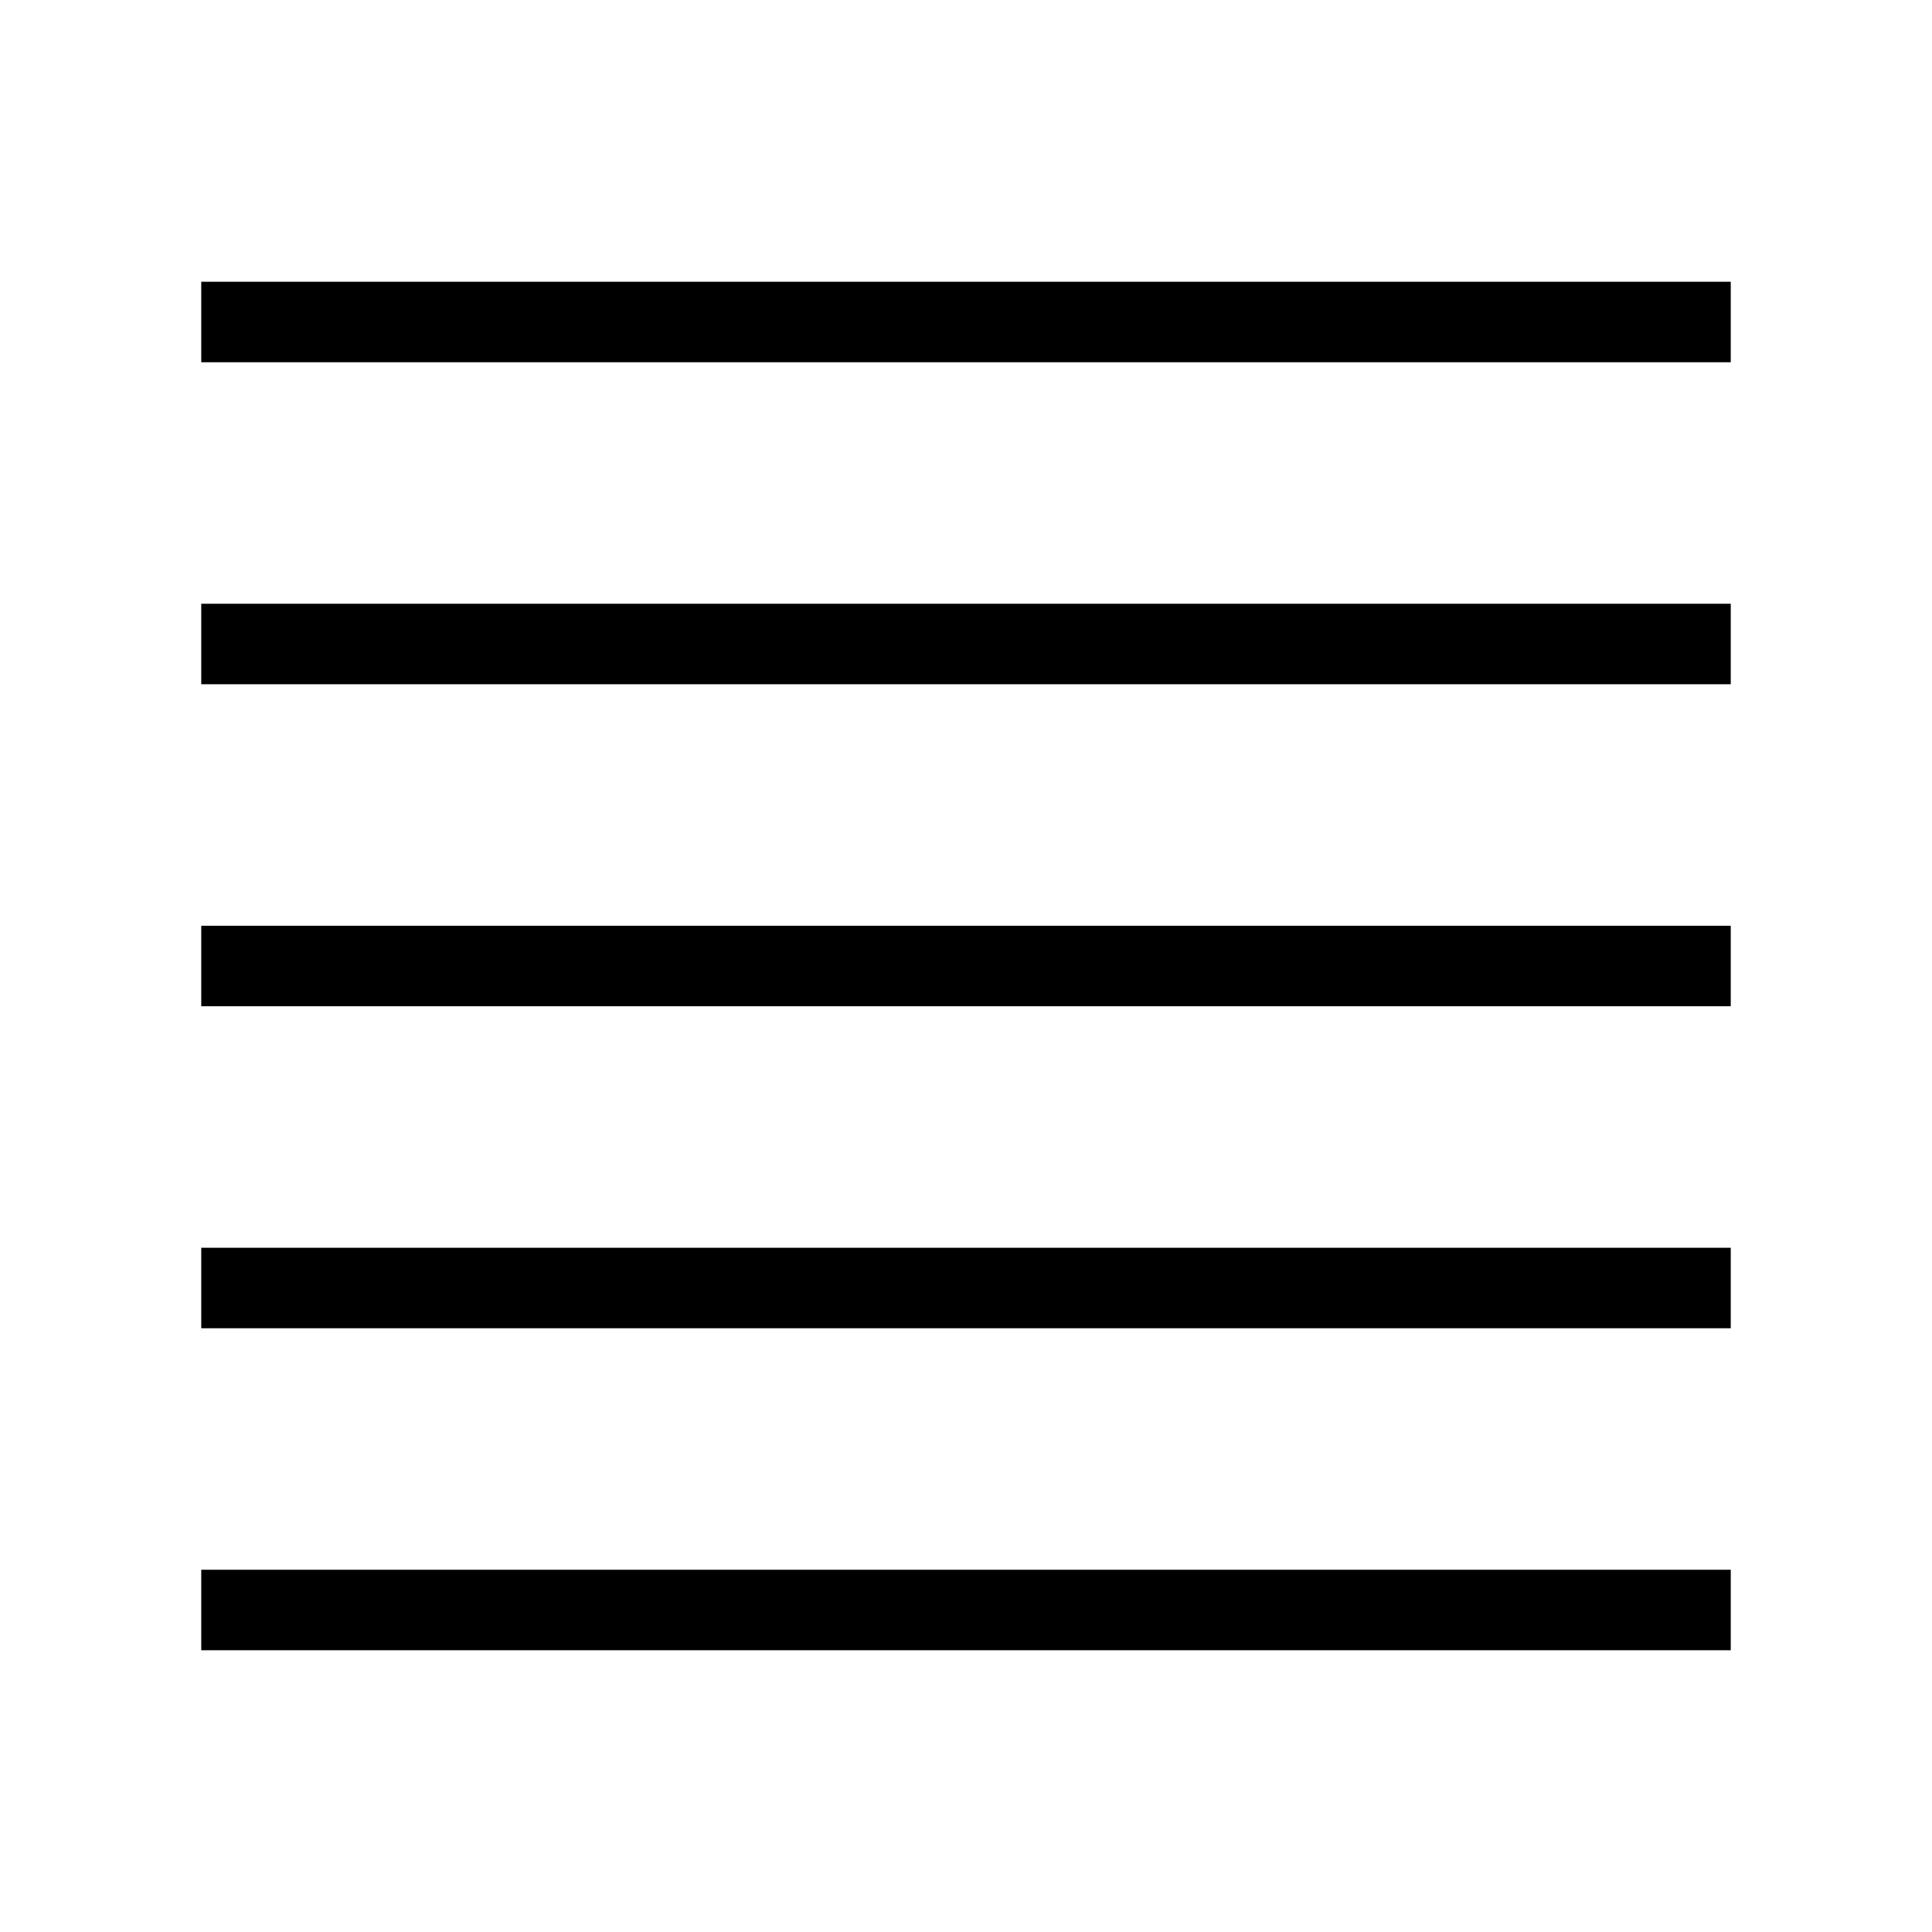
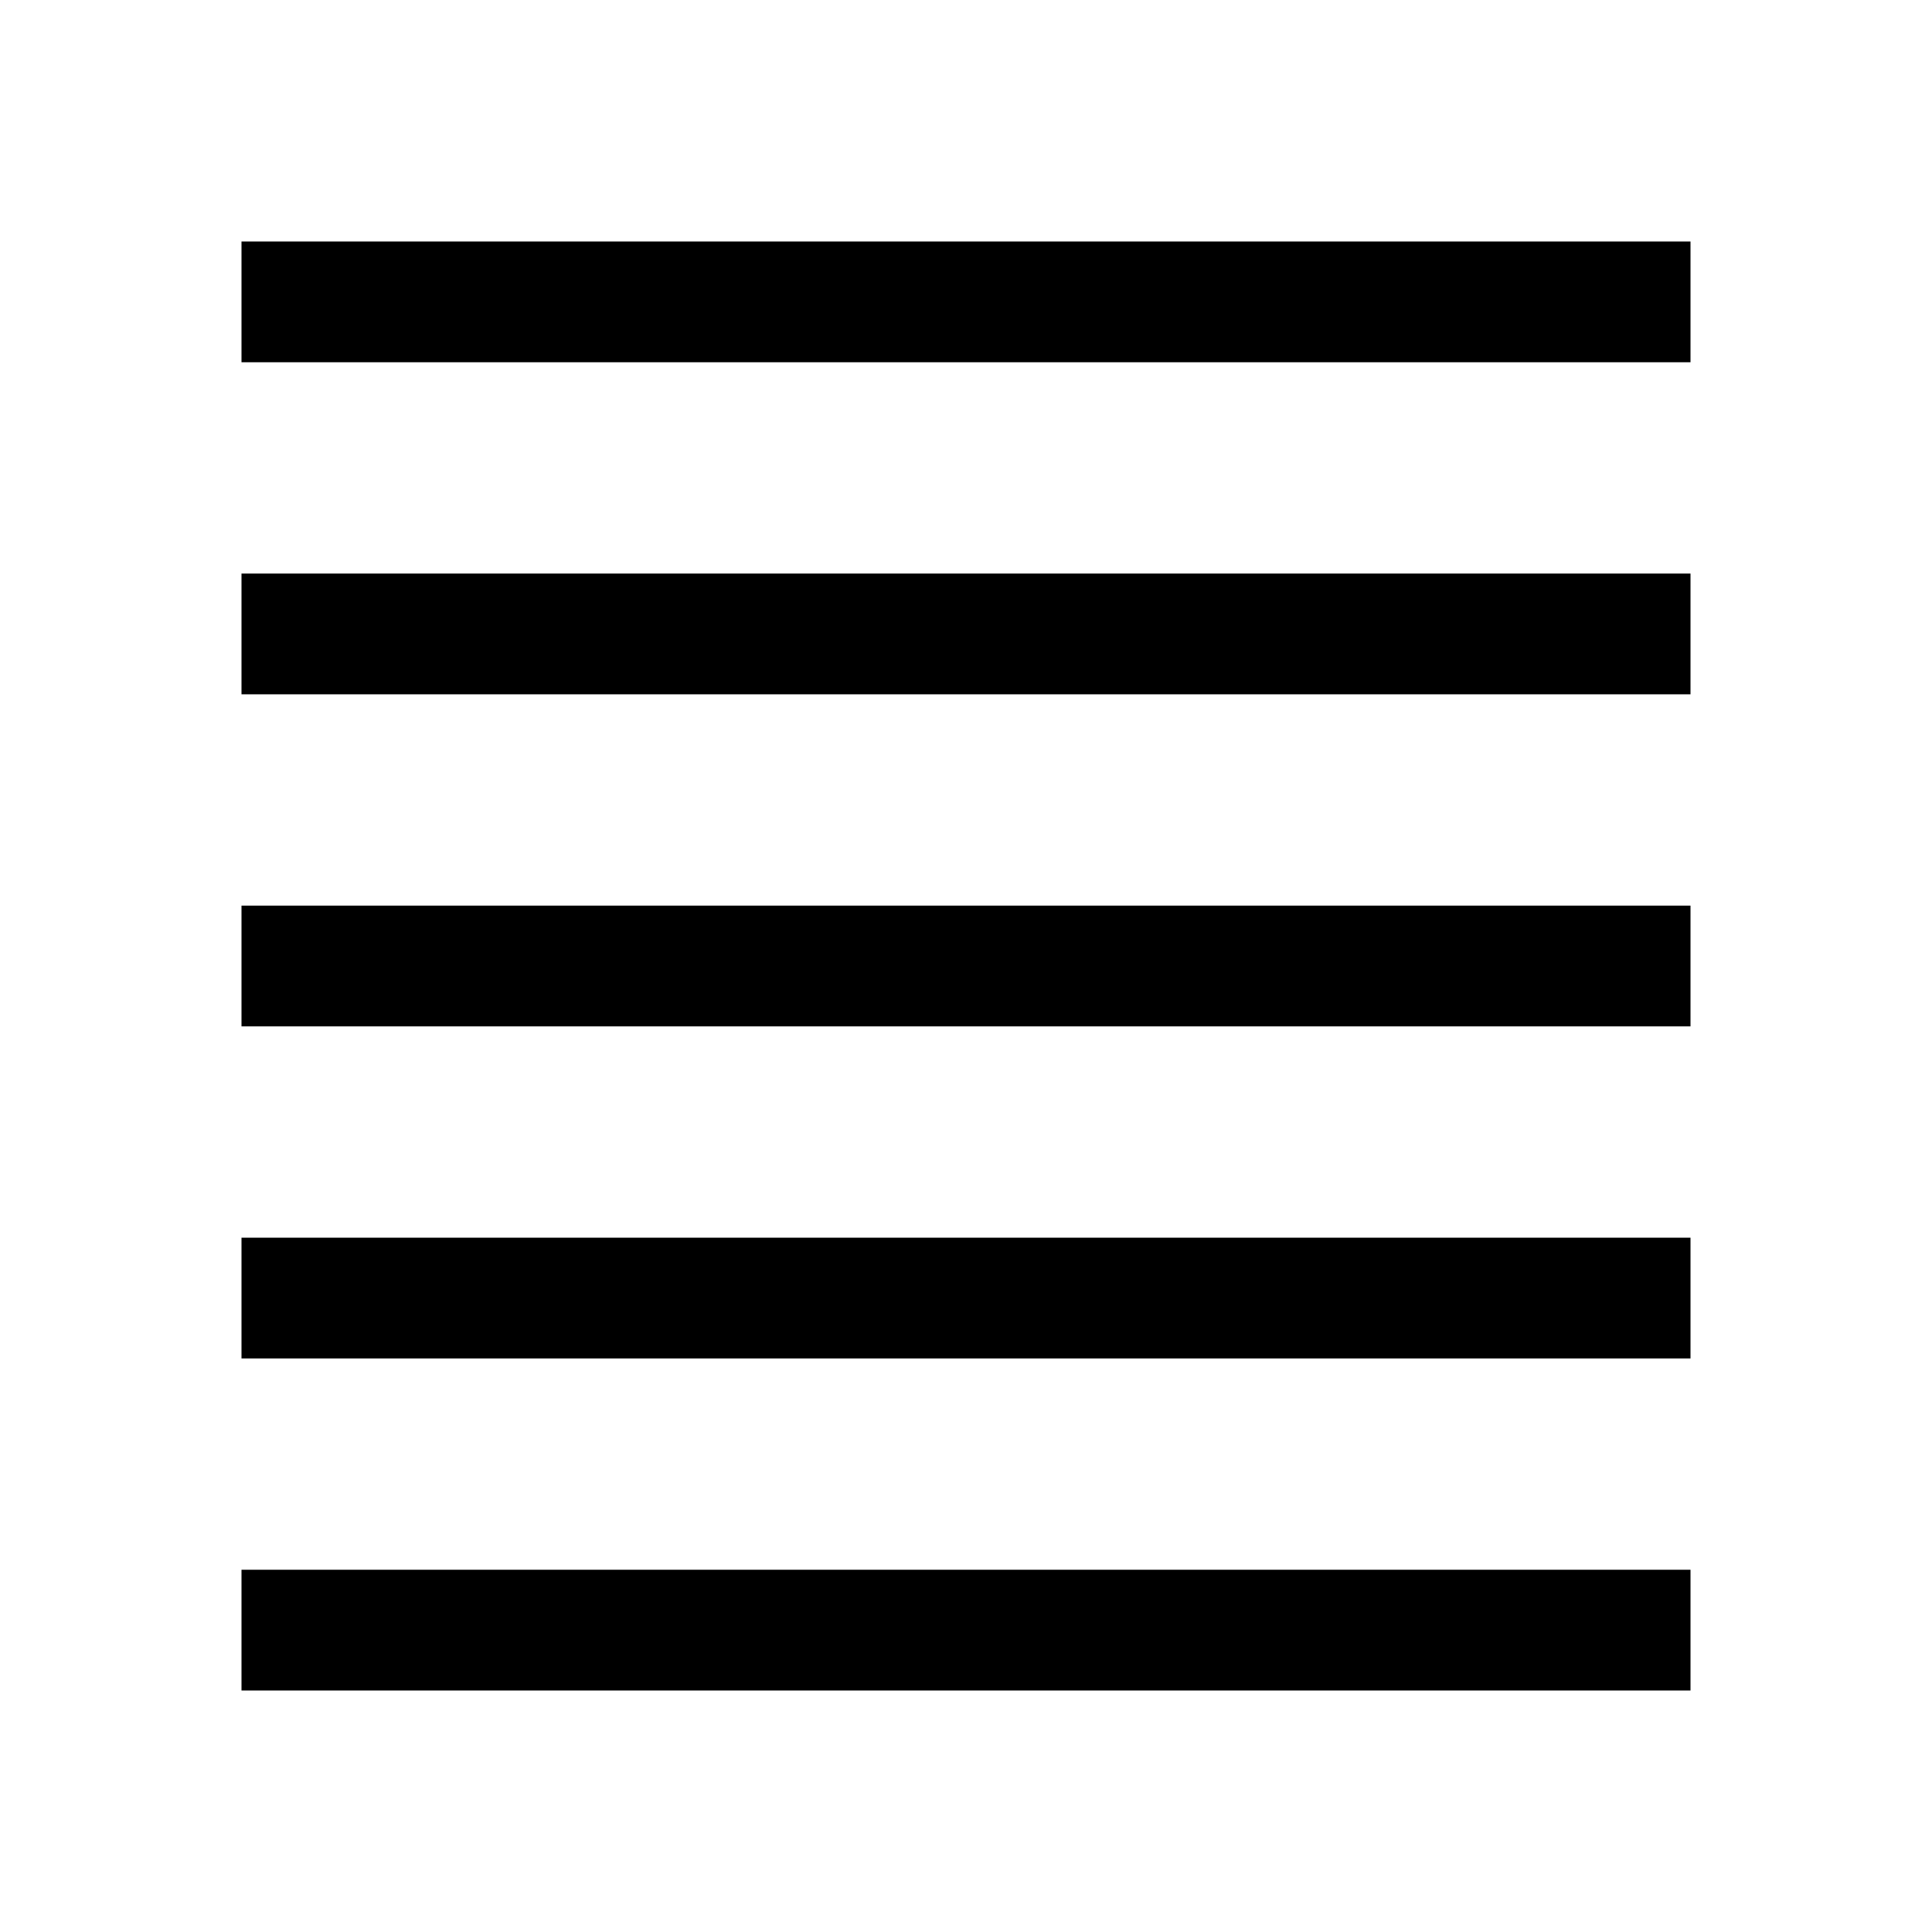
- <svg xmlns="http://www.w3.org/2000/svg" version="1.1" width="48" height="48" viewBox="0 0 48 48" enable-background="new 0 0 24.00 24.00" xml:space="preserve" id="svg4">
-   <defs id="defs8" />
-   <path style="fill:none;stroke:#000000;stroke-width:2;stroke-linecap:butt;stroke-linejoin:miter;stroke-opacity:1" d="M 5,32 H 43" id="path836" />
-   <path style="fill:none;stroke:#000000;stroke-width:2;stroke-linecap:butt;stroke-linejoin:miter;stroke-opacity:1" d="M 5,16 H 43" id="path838" />
-   <path style="fill:none;stroke:#000000;stroke-width:2;stroke-linecap:butt;stroke-linejoin:miter;stroke-opacity:1" d="M 5,40 H 43" id="path840" />
-   <path style="fill:none;stroke:#000000;stroke-width:2;stroke-linecap:butt;stroke-linejoin:miter;stroke-opacity:1" d="M 5,8 H 43" id="path842" />
-   <path style="fill:none;stroke:#000000;stroke-width:2;stroke-linecap:butt;stroke-linejoin:miter;stroke-opacity:1" d="M 5,24 H 43" id="path844" />
+ <svg xmlns="http://www.w3.org/2000/svg" height="48" width="48">
+   <path d="M6 42v-3h36v3Zm0-8.25v-3h36v3Zm0-8.25v-3h36v3Zm0-8.25v-3h36v3ZM6 9V6h36v3Z" />
</svg>
